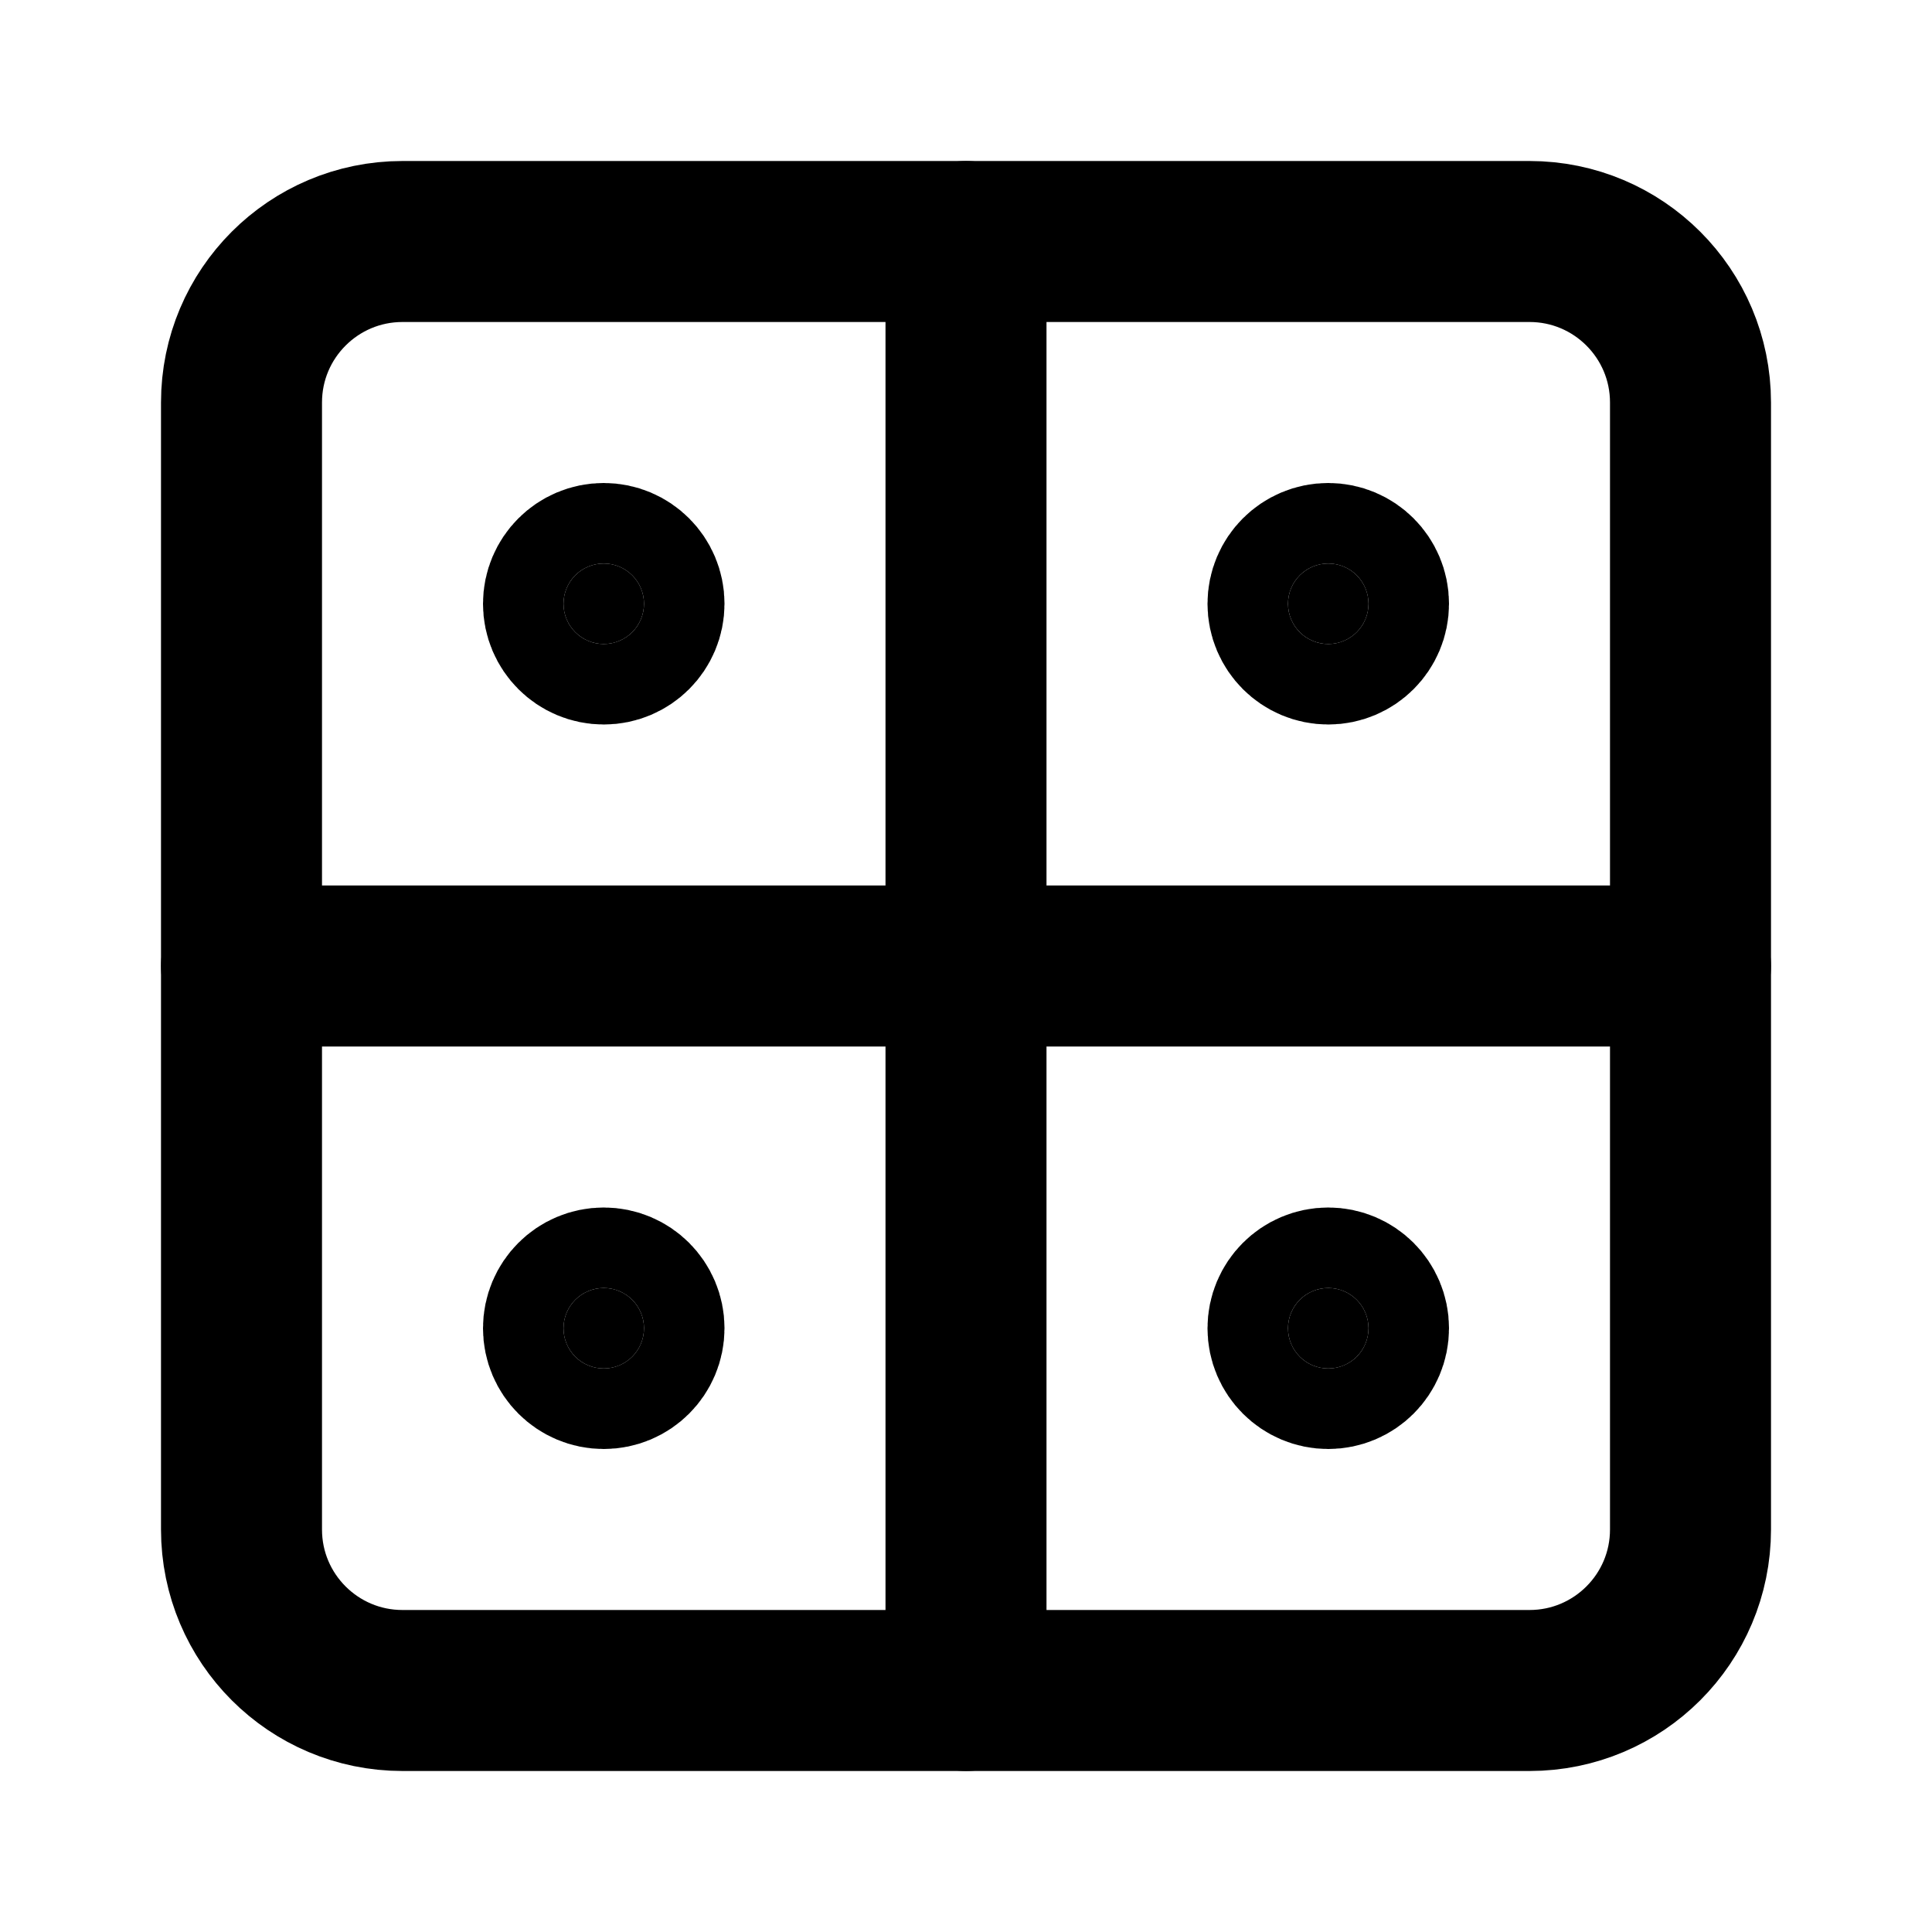
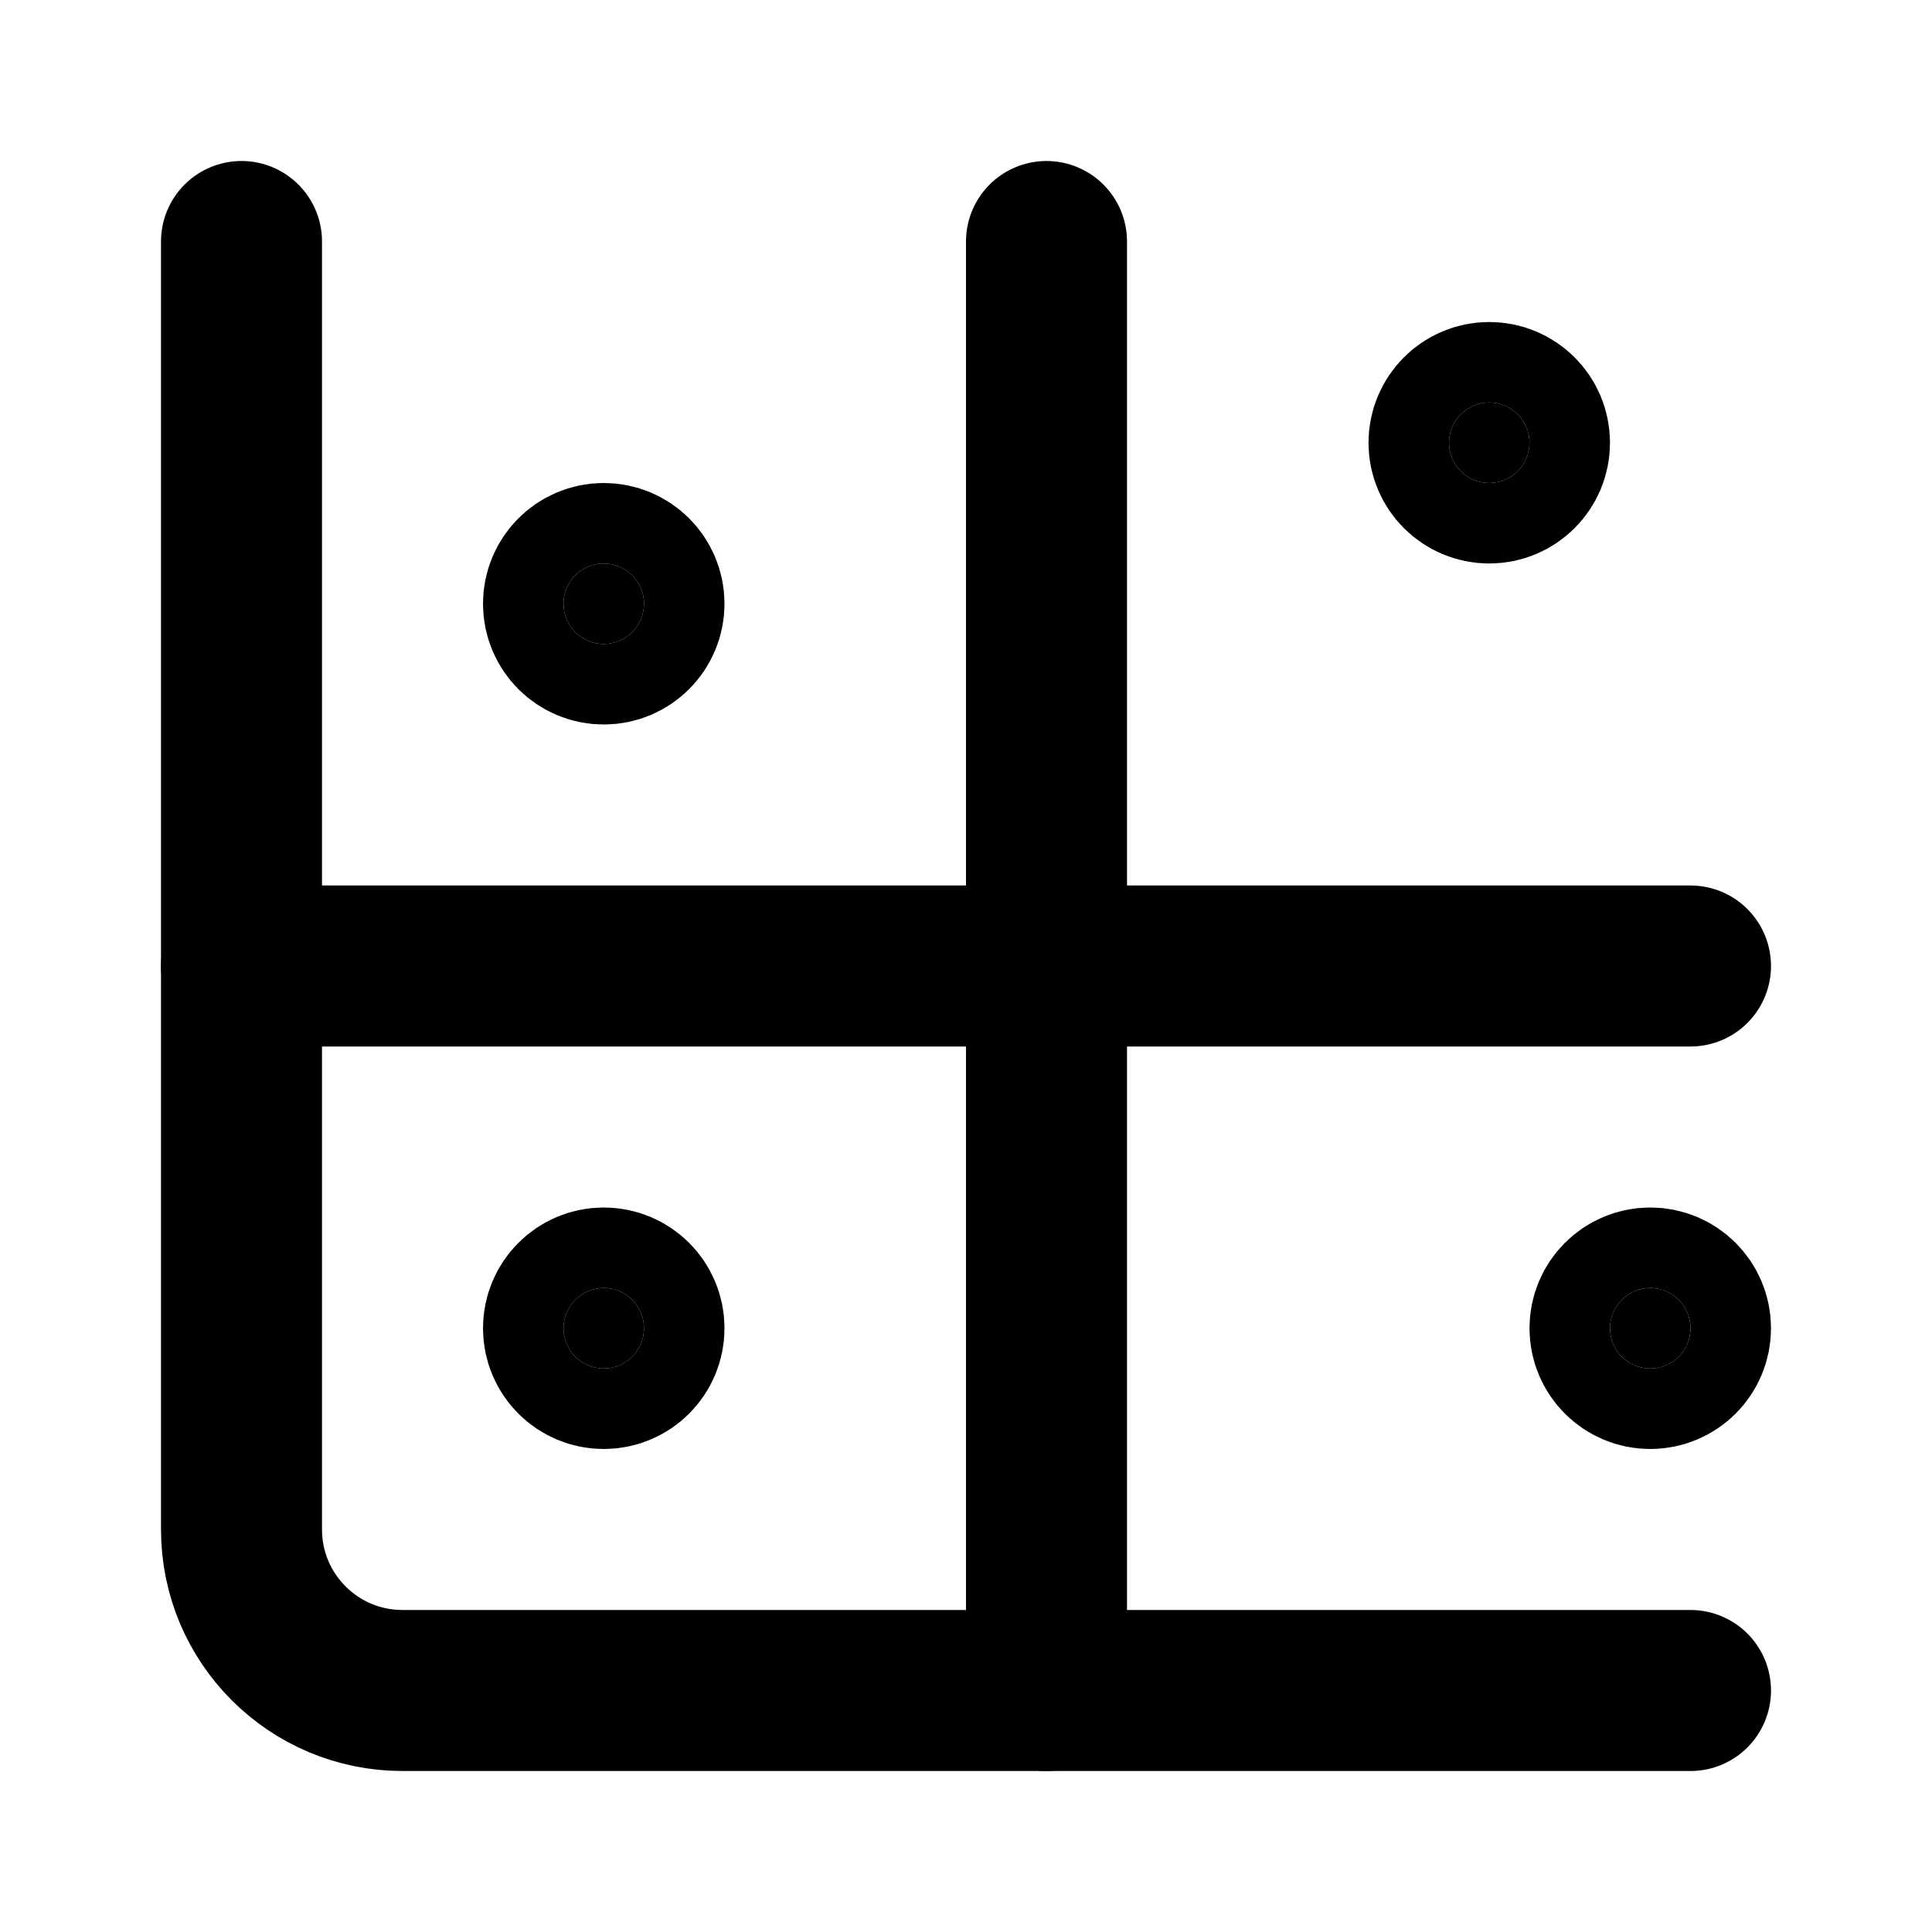
<svg xmlns="http://www.w3.org/2000/svg" width="24" height="24" viewBox="0 0 24 24" fill="none" stroke="currentColor" stroke-width="2" stroke-linecap="round" stroke-linejoin="round">
-   <path d="M12 3v18" />
+   <path d="M13 3v18" />
  <path d="M3 12h18" />
-   <circle cx="16.5" cy="16.5" r="0.5" fill="currentColor" />
-   <circle cx="16.5" cy="7.5" r="0.5" fill="currentColor" />
+   <path d="M3 3v16a2 2 0 002 2h16" />
+   <circle cx="18.5" cy="5.5" r="0.5" fill="currentColor" />
+   <circle cx="20.5" cy="16.5" r="0.5" fill="currentColor" />
  <circle cx="7.5" cy="16.5" r="0.5" fill="currentColor" />
  <circle cx="7.5" cy="7.5" r="0.5" fill="currentColor" />
-   <rect x="3" y="3" width="18" height="18" rx="2" />
</svg>
